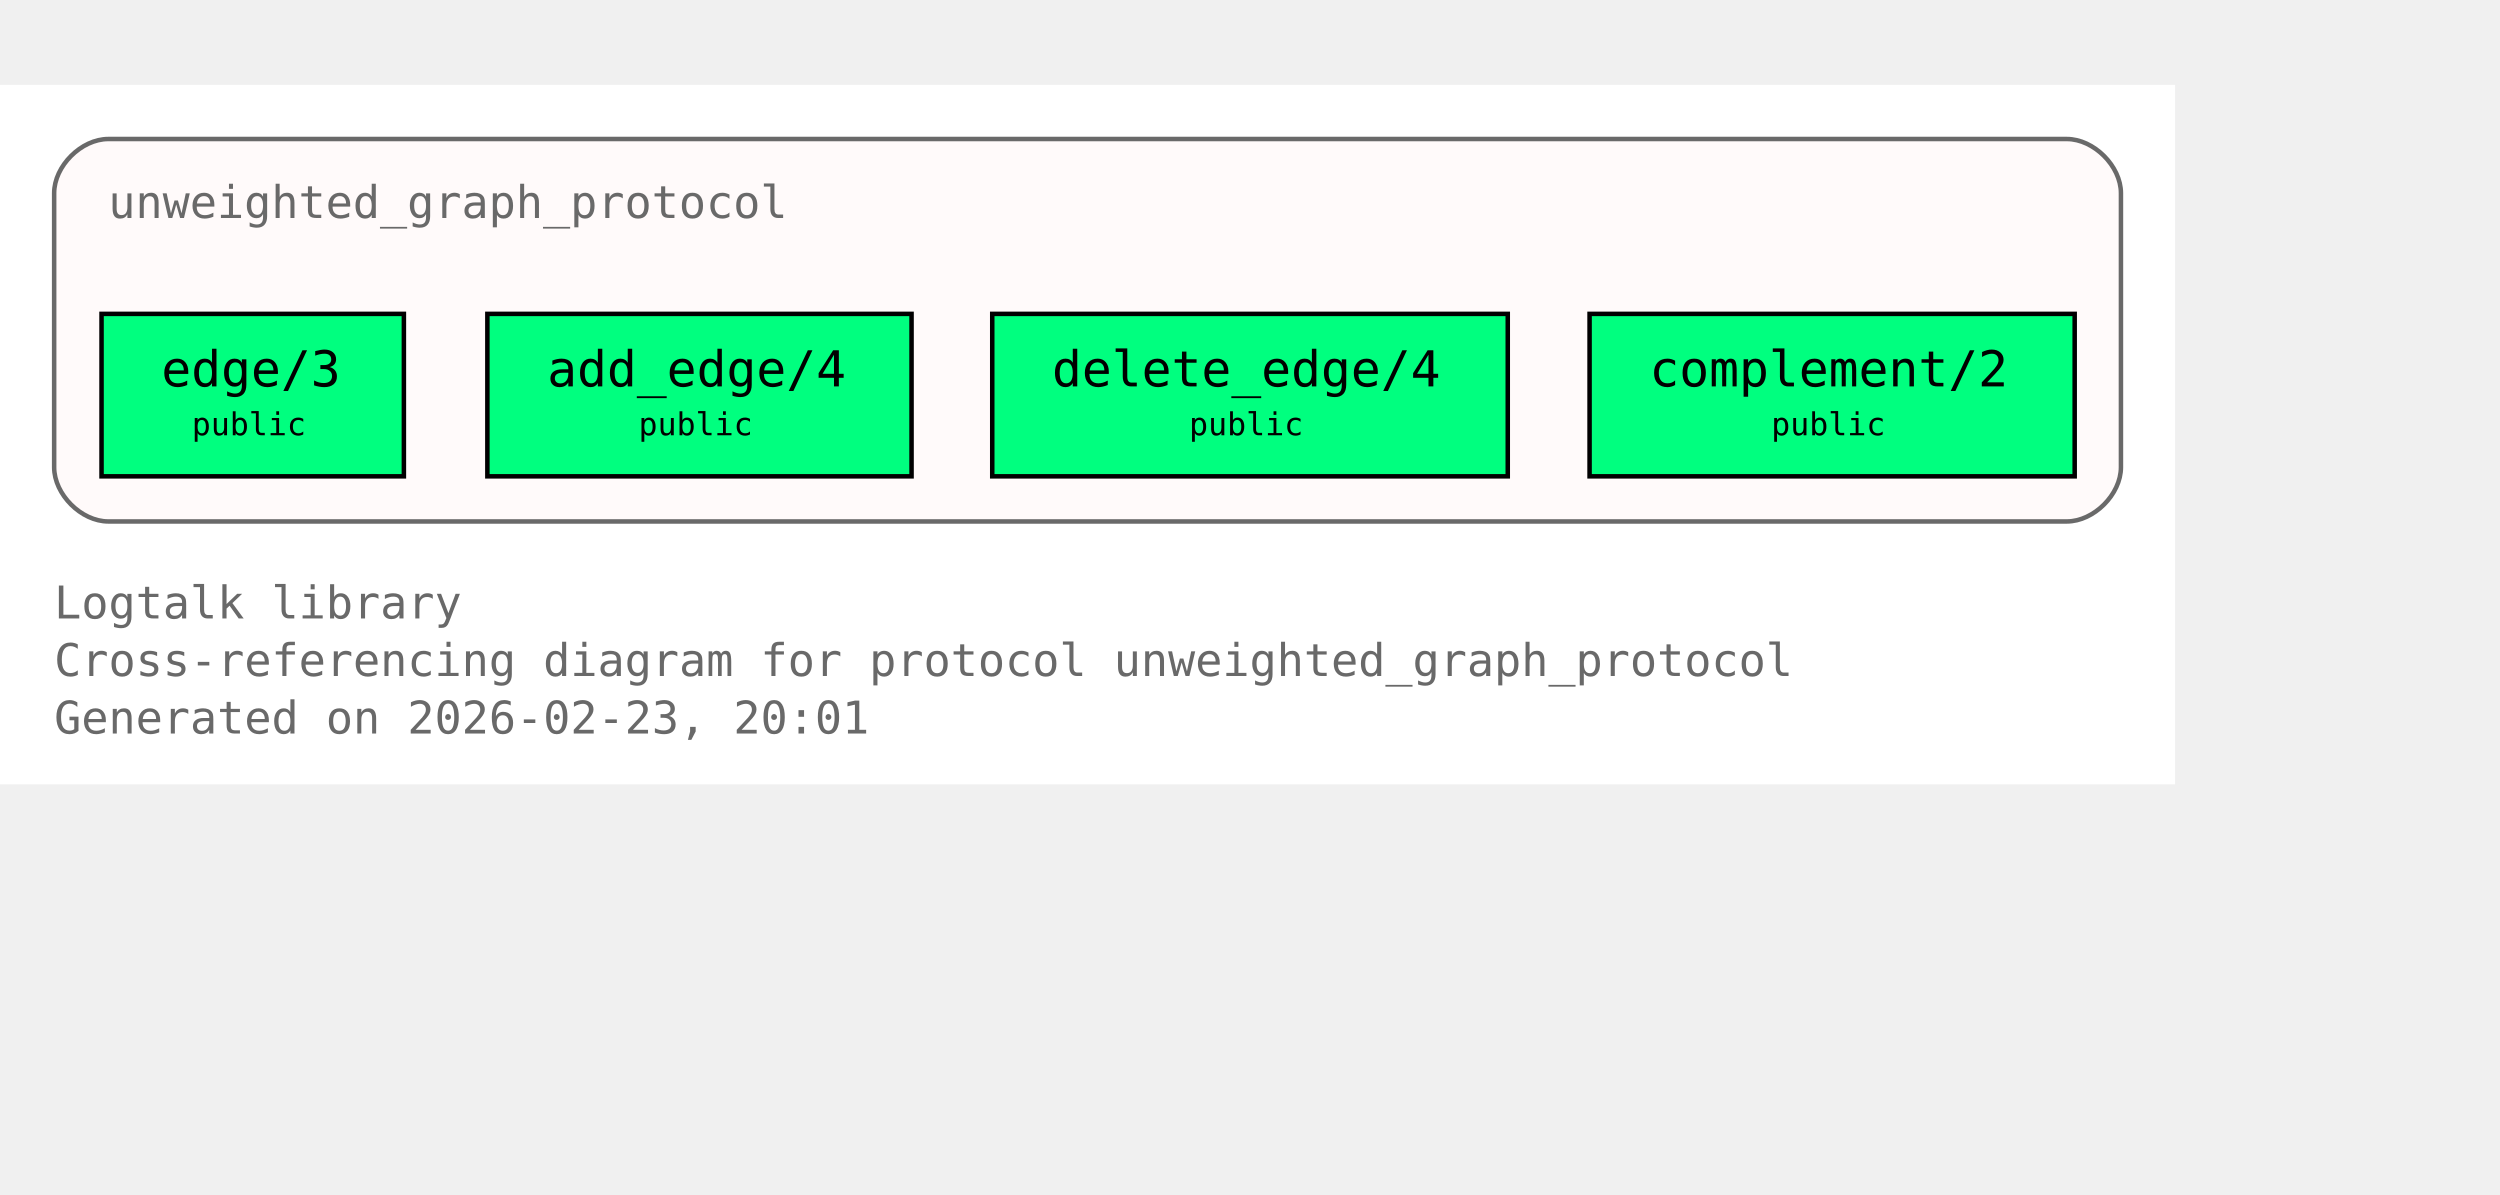
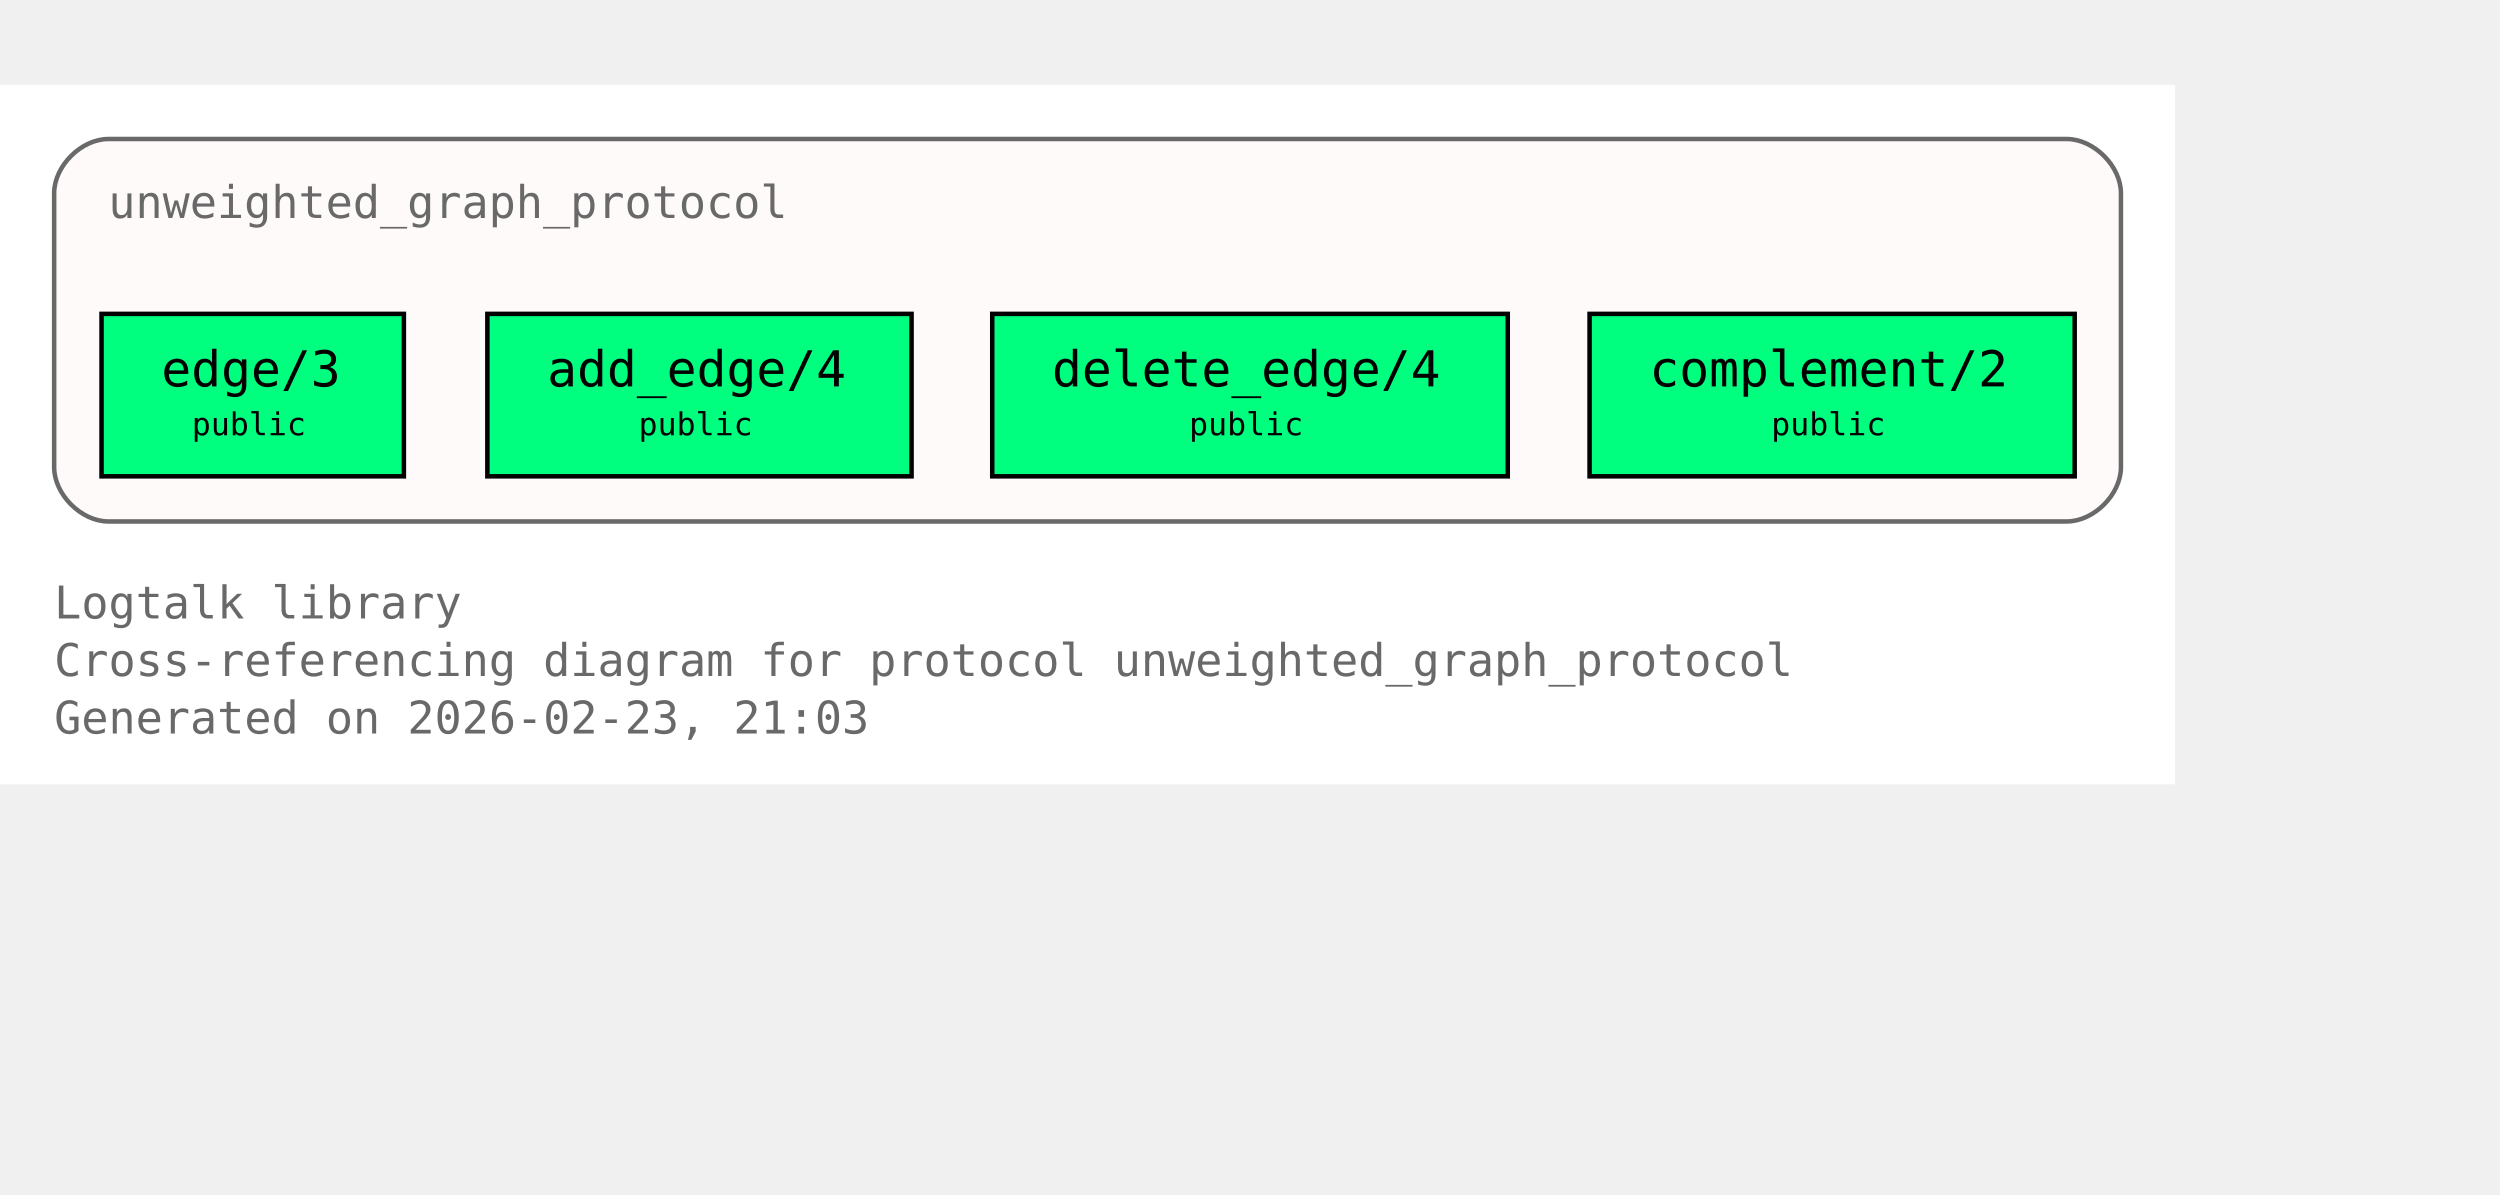
<svg xmlns="http://www.w3.org/2000/svg" xmlns:xlink="http://www.w3.org/1999/xlink" width="626pt" height="299pt" viewBox="72.00 72.00 554.00 227.00">
  <g id="graph0" class="graph" transform="scale(1 1) rotate(0) translate(76 223)">
    <polygon fill="white" stroke="none" points="-4,4 -4,-151 478,-151 478,4 -4,4" />
    <text xml:space="preserve" text-anchor="start" x="8" y="-32.75" font-family="Monospace" font-size="10.00" fill="dimgray">Logtalk library</text>
    <text xml:space="preserve" text-anchor="start" x="8" y="-20" font-family="Monospace" font-size="10.00" fill="dimgray">Cross-referencing diagram for protocol unweighted_graph_protocol</text>
-     <text xml:space="preserve" text-anchor="start" x="8" y="-7.25" font-family="Monospace" font-size="10.00" fill="dimgray">Generated on 2026-02-23, 20:01</text>
+     <text xml:space="preserve" text-anchor="start" x="8" y="-7.25" font-family="Monospace" font-size="10.00" fill="dimgray">Generated on 2026-02-23, 21:03</text>
    <g id="clust1" class="cluster">
      <g id="a_clust1">
        <a xlink:title="unweighted_graph_protocol">
          <path fill="snow" stroke="dimgray" d="M20,-54.25C20,-54.25 454,-54.25 454,-54.25 460,-54.25 466,-60.25 466,-66.25 466,-66.25 466,-127 466,-127 466,-133 460,-139 454,-139 454,-139 20,-139 20,-139 14,-139 8,-133 8,-127 8,-127 8,-66.25 8,-66.25 8,-60.25 14,-54.25 20,-54.25" />
          <g id="a_clust1_0">
-             <a xlink:href="https://github.com/LogtalkDotOrg/logtalk3/tree/60c0502f64861511026942aa495353123f949d33/library/graphs/unweighted_graph_protocol.lgt#L22" xlink:title="https://github.com/LogtalkDotOrg/logtalk3/tree/60c0502f64861511026942aa495353123f949d33/library/graphs/unweighted_graph_protocol.lgt#L22">
+             <a xlink:href="https://github.com/LogtalkDotOrg/logtalk3/tree/4c138ca099de18248fd870ea1115d20116020687/library/graphs/unweighted_graph_protocol.lgt#L22" xlink:title="https://github.com/LogtalkDotOrg/logtalk3/tree/4c138ca099de18248fd870ea1115d20116020687/library/graphs/unweighted_graph_protocol.lgt#L22">
              <text xml:space="preserve" text-anchor="start" x="20" y="-121.5" font-family="Monospace" font-size="10.00" fill="dimgray">unweighted_graph_protocol</text>
            </a>
          </g>
        </a>
      </g>
    </g>
    <g id="node1" class="node">
      <polygon fill="springgreen" stroke="black" points="85.5,-100.25 18.5,-100.25 18.5,-64.25 85.5,-64.25 85.5,-100.25" />
      <text xml:space="preserve" text-anchor="start" x="26.5" y="-84.95" font-family="Monospace" font-size="9.00"> </text>
      <g id="a_node1_1">
-         <a xlink:href="https://github.com/LogtalkDotOrg/logtalk3/tree/60c0502f64861511026942aa495353123f949d33/library/graphs/unweighted_graph_protocol.lgt#L32" xlink:title="https://github.com/LogtalkDotOrg/logtalk3/tree/60c0502f64861511026942aa495353123f949d33/library/graphs/unweighted_graph_protocol.lgt#L32">
+         <a xlink:href="https://github.com/LogtalkDotOrg/logtalk3/tree/4c138ca099de18248fd870ea1115d20116020687/library/graphs/unweighted_graph_protocol.lgt#L32" xlink:title="https://github.com/LogtalkDotOrg/logtalk3/tree/4c138ca099de18248fd870ea1115d20116020687/library/graphs/unweighted_graph_protocol.lgt#L32">
          <text xml:space="preserve" text-anchor="start" x="31.75" y="-84.17" font-family="Monospace" font-size="11.00">edge/3</text>
        </a>
      </g>
      <text xml:space="preserve" text-anchor="start" x="72.25" y="-84.95" font-family="Monospace" font-size="9.00"> </text>
      <text xml:space="preserve" text-anchor="start" x="26.5" y="-72.58" font-family="Monospace" font-size="9.00"> </text>
      <text xml:space="preserve" text-anchor="start" x="38.5" y="-73.35" font-family="Monospace" font-size="7.00">public</text>
      <text xml:space="preserve" text-anchor="start" x="72.25" y="-72.58" font-family="Monospace" font-size="9.00"> </text>
    </g>
    <g id="node2" class="node">
      <polygon fill="springgreen" stroke="black" points="198,-100.25 104,-100.25 104,-64.25 198,-64.25 198,-100.25" />
      <text xml:space="preserve" text-anchor="start" x="112" y="-84.95" font-family="Monospace" font-size="9.00"> </text>
      <g id="a_node2_2">
-         <a xlink:href="https://github.com/LogtalkDotOrg/logtalk3/tree/60c0502f64861511026942aa495353123f949d33/library/graphs/unweighted_graph_protocol.lgt#L39" xlink:title="https://github.com/LogtalkDotOrg/logtalk3/tree/60c0502f64861511026942aa495353123f949d33/library/graphs/unweighted_graph_protocol.lgt#L39">
+         <a xlink:href="https://github.com/LogtalkDotOrg/logtalk3/tree/4c138ca099de18248fd870ea1115d20116020687/library/graphs/unweighted_graph_protocol.lgt#L39" xlink:title="https://github.com/LogtalkDotOrg/logtalk3/tree/4c138ca099de18248fd870ea1115d20116020687/library/graphs/unweighted_graph_protocol.lgt#L39">
          <text xml:space="preserve" text-anchor="start" x="117.25" y="-84.17" font-family="Monospace" font-size="11.00">add_edge/4</text>
        </a>
      </g>
      <text xml:space="preserve" text-anchor="start" x="184.75" y="-84.95" font-family="Monospace" font-size="9.00"> </text>
      <text xml:space="preserve" text-anchor="start" x="112" y="-72.58" font-family="Monospace" font-size="9.00"> </text>
      <text xml:space="preserve" text-anchor="start" x="137.5" y="-73.35" font-family="Monospace" font-size="7.00">public</text>
      <text xml:space="preserve" text-anchor="start" x="184.75" y="-72.58" font-family="Monospace" font-size="9.00"> </text>
    </g>
    <g id="node3" class="node">
      <polygon fill="springgreen" stroke="black" points="330.12,-100.25 215.88,-100.25 215.88,-64.25 330.12,-64.25 330.12,-100.25" />
      <text xml:space="preserve" text-anchor="start" x="223.88" y="-84.95" font-family="Monospace" font-size="9.00"> </text>
      <g id="a_node3_3">
-         <a xlink:href="https://github.com/LogtalkDotOrg/logtalk3/tree/60c0502f64861511026942aa495353123f949d33/library/graphs/unweighted_graph_protocol.lgt#L46" xlink:title="https://github.com/LogtalkDotOrg/logtalk3/tree/60c0502f64861511026942aa495353123f949d33/library/graphs/unweighted_graph_protocol.lgt#L46">
+         <a xlink:href="https://github.com/LogtalkDotOrg/logtalk3/tree/4c138ca099de18248fd870ea1115d20116020687/library/graphs/unweighted_graph_protocol.lgt#L46" xlink:title="https://github.com/LogtalkDotOrg/logtalk3/tree/4c138ca099de18248fd870ea1115d20116020687/library/graphs/unweighted_graph_protocol.lgt#L46">
          <text xml:space="preserve" text-anchor="start" x="229.12" y="-84.17" font-family="Monospace" font-size="11.00">delete_edge/4</text>
        </a>
      </g>
      <text xml:space="preserve" text-anchor="start" x="316.88" y="-84.95" font-family="Monospace" font-size="9.00"> </text>
      <text xml:space="preserve" text-anchor="start" x="223.88" y="-72.58" font-family="Monospace" font-size="9.00"> </text>
      <text xml:space="preserve" text-anchor="start" x="259.5" y="-73.35" font-family="Monospace" font-size="7.00">public</text>
      <text xml:space="preserve" text-anchor="start" x="316.88" y="-72.58" font-family="Monospace" font-size="9.00"> </text>
    </g>
    <g id="node4" class="node">
      <polygon fill="springgreen" stroke="black" points="455.75,-100.25 348.25,-100.25 348.25,-64.25 455.75,-64.25 455.75,-100.25" />
      <text xml:space="preserve" text-anchor="start" x="356.25" y="-84.95" font-family="Monospace" font-size="9.00"> </text>
      <g id="a_node4_4">
-         <a xlink:href="https://github.com/LogtalkDotOrg/logtalk3/tree/60c0502f64861511026942aa495353123f949d33/library/graphs/unweighted_graph_protocol.lgt#L53" xlink:title="https://github.com/LogtalkDotOrg/logtalk3/tree/60c0502f64861511026942aa495353123f949d33/library/graphs/unweighted_graph_protocol.lgt#L53">
+         <a xlink:href="https://github.com/LogtalkDotOrg/logtalk3/tree/4c138ca099de18248fd870ea1115d20116020687/library/graphs/unweighted_graph_protocol.lgt#L53" xlink:title="https://github.com/LogtalkDotOrg/logtalk3/tree/4c138ca099de18248fd870ea1115d20116020687/library/graphs/unweighted_graph_protocol.lgt#L53">
          <text xml:space="preserve" text-anchor="start" x="361.5" y="-84.17" font-family="Monospace" font-size="11.00">complement/2</text>
        </a>
      </g>
      <text xml:space="preserve" text-anchor="start" x="442.5" y="-84.95" font-family="Monospace" font-size="9.00"> </text>
      <text xml:space="preserve" text-anchor="start" x="356.25" y="-72.58" font-family="Monospace" font-size="9.00"> </text>
      <text xml:space="preserve" text-anchor="start" x="388.5" y="-73.35" font-family="Monospace" font-size="7.00">public</text>
      <text xml:space="preserve" text-anchor="start" x="442.5" y="-72.58" font-family="Monospace" font-size="9.00"> </text>
    </g>
  </g>
</svg>
